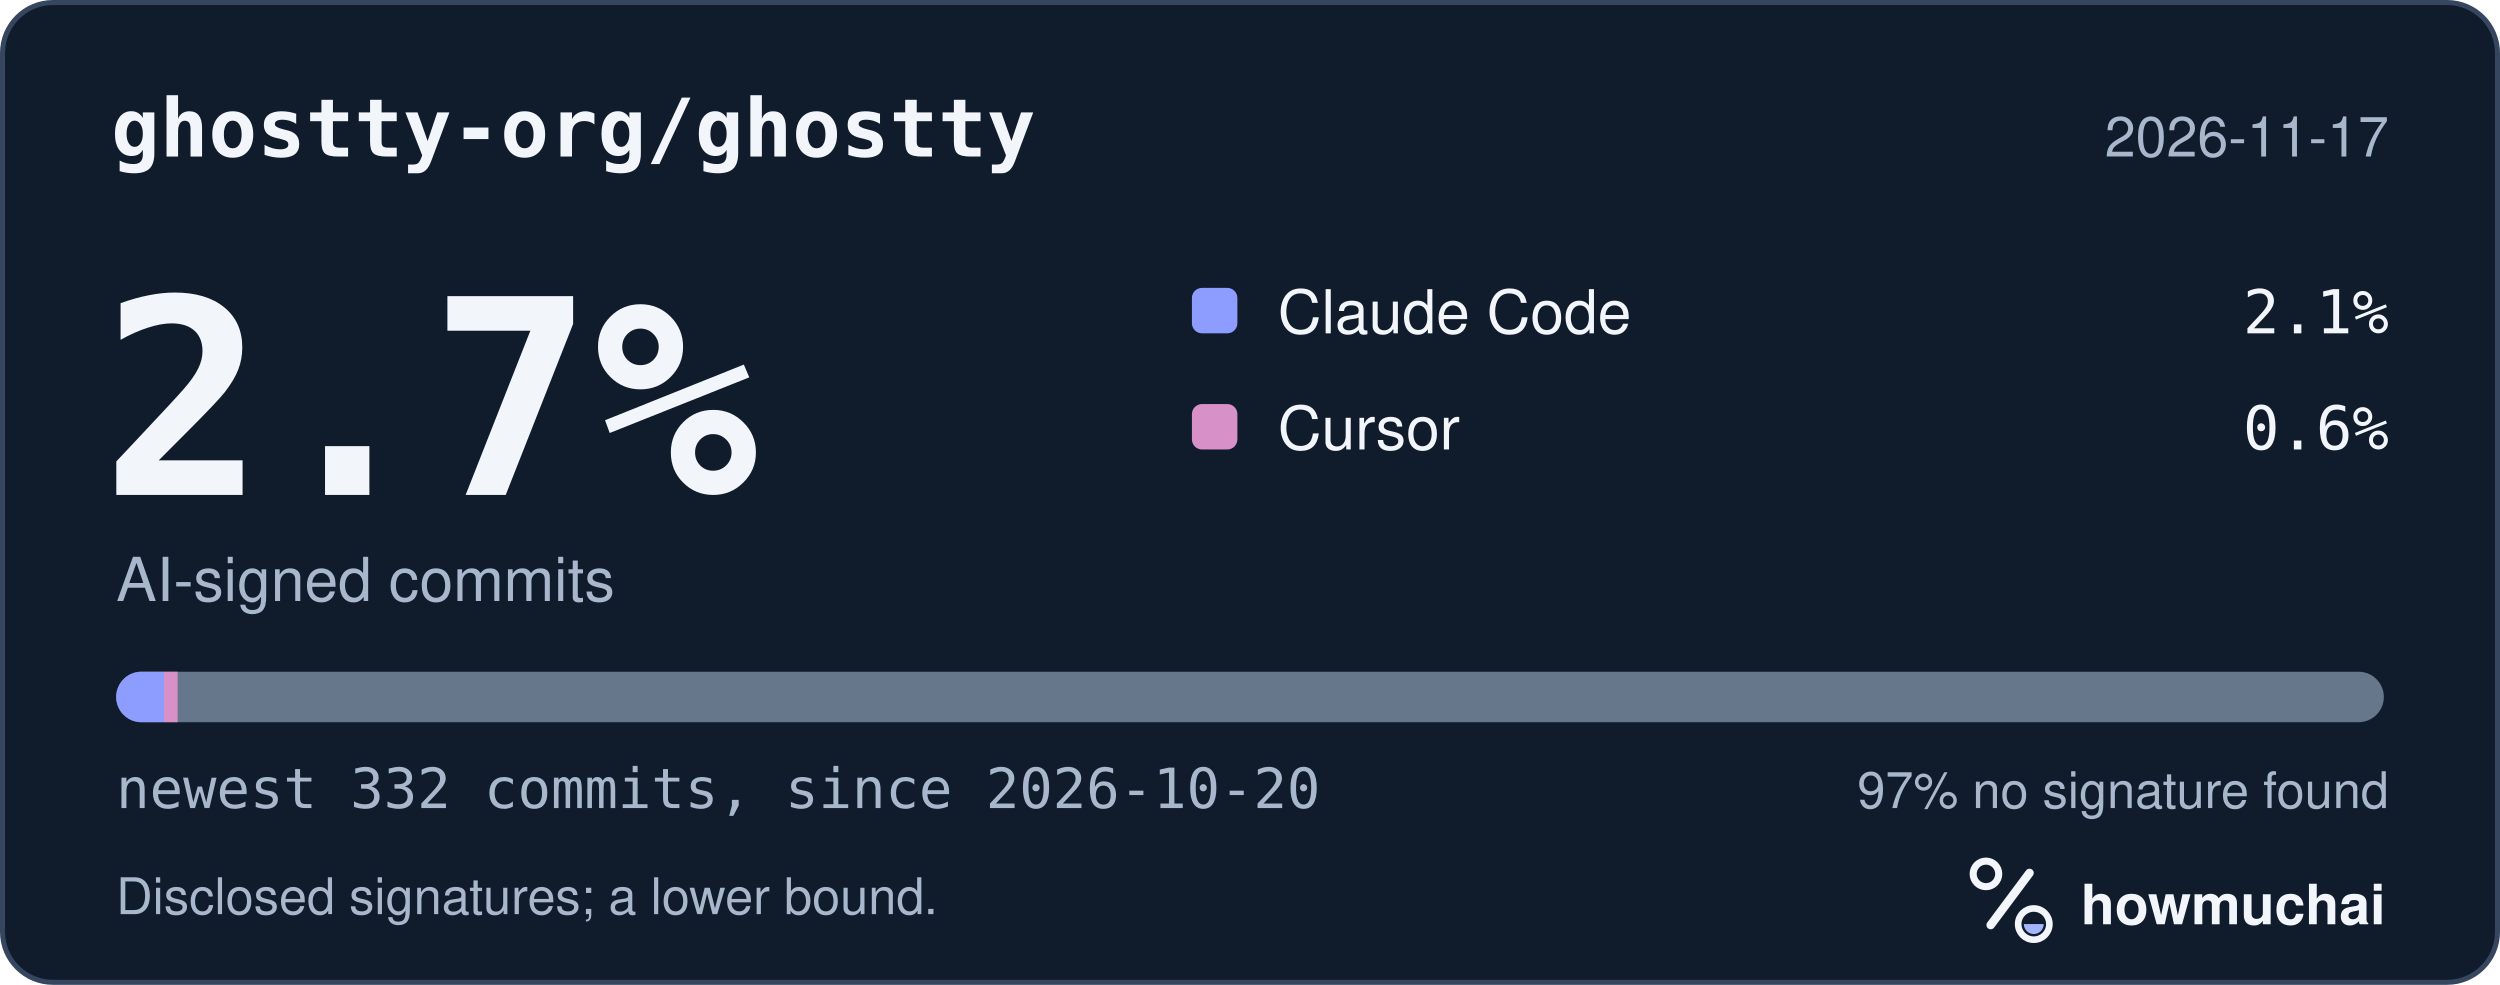
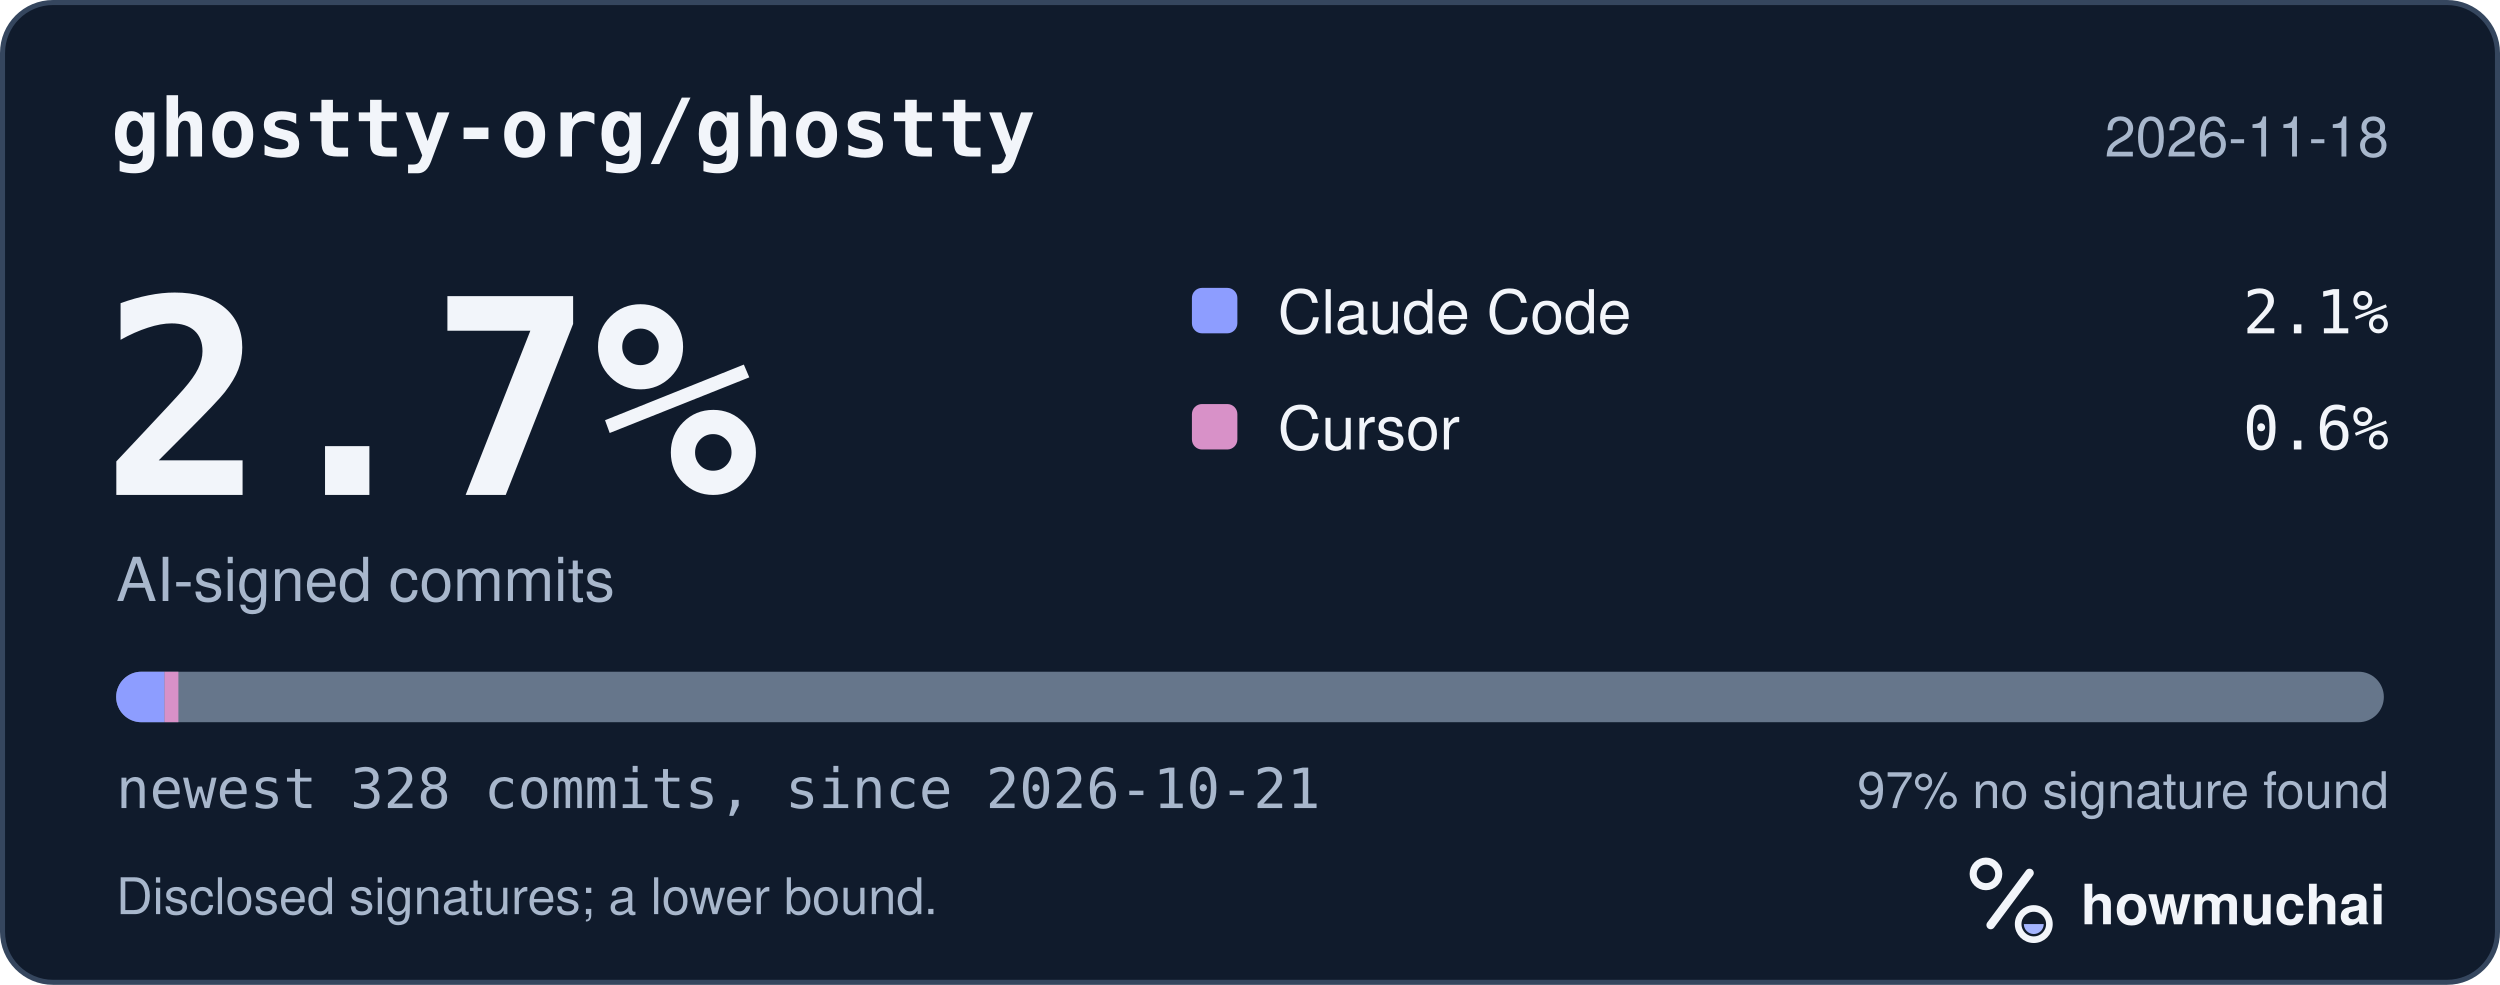
<svg xmlns="http://www.w3.org/2000/svg" width="495" height="195" viewBox="0 0 495 195" role="img" aria-labelledby="hm-t hm-d">
  <rect x="0.5" y="0.5" width="494" height="194" rx="10" fill="#101B2C" stroke="#35465E" />
  <text x="22" y="31" fill="#F2F5FA" font-family="ui-monospace, SF Mono, Menlo, Consolas, IBM Plex Mono, monospace" font-size="16" font-weight="600">ghostty-org/ghostty</text>
-   <text x="473" y="31" fill="#A8B7CC" font-family="-apple-system, BlinkMacSystemFont, Segoe UI, Helvetica, Arial, Fira Sans, sans-serif" font-size="11" text-anchor="end">2026-11-17</text>
+   <text x="473" y="31" fill="#A8B7CC" font-family="-apple-system, BlinkMacSystemFont, Segoe UI, Helvetica, Arial, Fira Sans, sans-serif" font-size="11" text-anchor="end">2026-11-18</text>
  <text x="20" y="98" fill="#F2F5FA" font-family="ui-monospace, SF Mono, Menlo, Consolas, IBM Plex Mono, monospace" font-size="54" font-weight="700">2.7%</text>
  <text x="23" y="119" fill="#A8B7CC" font-family="-apple-system, BlinkMacSystemFont, Segoe UI, Helvetica, Arial, Fira Sans, sans-serif" font-size="12">AI-signed commits</text>
  <rect x="236" y="57" width="9" height="9" rx="2" fill="#8D9DFF" />
  <text x="253" y="66" fill="#F2F5FA" font-family="-apple-system, BlinkMacSystemFont, Segoe UI, Helvetica, Arial, Fira Sans, sans-serif" font-size="12">Claude Code</text>
  <text x="473" y="66" fill="#F2F5FA" font-family="ui-monospace, SF Mono, Menlo, Consolas, IBM Plex Mono, monospace" font-size="12" text-anchor="end">2.1%</text>
  <rect x="236" y="80" width="9" height="9" rx="2" fill="#D891C8" />
  <text x="253" y="89" fill="#F2F5FA" font-family="-apple-system, BlinkMacSystemFont, Segoe UI, Helvetica, Arial, Fira Sans, sans-serif" font-size="12">Cursor</text>
  <text x="473" y="89" fill="#F2F5FA" font-family="ui-monospace, SF Mono, Menlo, Consolas, IBM Plex Mono, monospace" font-size="12" text-anchor="end">0.6%</text>
  <defs>
    <clipPath id="hm-bar">
      <rect x="23" y="133" width="449" height="10" rx="5" />
    </clipPath>
  </defs>
  <rect x="23" y="133" width="449" height="10" rx="5" fill="#66768B" />
  <g clip-path="url(#hm-bar)">
-     <rect x="23.00" y="133" width="9.47" height="10" fill="#8D9DFF" />
-     <rect x="32.47" y="133" width="2.70" height="10" fill="#D891C8" />
+     <rect x="23.00" y="133" width="9.58" height="10" fill="#8D9DFF" />
+     <rect x="32.58" y="133" width="2.74" height="10" fill="#D891C8" />
  </g>
-   <text x="23" y="160" fill="#A8B7CC" font-family="ui-monospace, SF Mono, Menlo, Consolas, IBM Plex Mono, monospace" font-size="11">newest 332 commits, since 2026-10-20</text>
+   <text x="23" y="160" fill="#A8B7CC" font-family="ui-monospace, SF Mono, Menlo, Consolas, IBM Plex Mono, monospace" font-size="11">newest 328 commits, since 2026-10-21</text>
  <text x="473" y="160" fill="#A8B7CC" font-family="-apple-system, BlinkMacSystemFont, Segoe UI, Helvetica, Arial, Fira Sans, sans-serif" font-size="10" text-anchor="end">97% no signature found</text>
  <text x="23" y="181" fill="#A8B7CC" font-family="-apple-system, BlinkMacSystemFont, Segoe UI, Helvetica, Arial, Fira Sans, sans-serif" font-size="10">Disclosed signatures; a lower bound.</text>
  <g transform="translate(386 166) scale(0.046875)">
    <circle cx="154" cy="150" r="54" fill="none" stroke="#F2F5FA" stroke-width="30" />
    <path d="M174 366 338 146" fill="none" stroke="#F2F5FA" stroke-width="36" stroke-linecap="round" />
    <circle cx="356" cy="362" r="66" fill="none" stroke="#F2F5FA" stroke-width="28" />
    <path d="M314 362a42 42 0 0 0 84 0Z" fill="#A4B5FF" />
  </g>
  <text x="412" y="183" fill="#F2F5FA" font-family="-apple-system, BlinkMacSystemFont, Segoe UI, Helvetica, Arial, Fira Sans, sans-serif" font-size="11" font-weight="650">howmuchai</text>
</svg>
